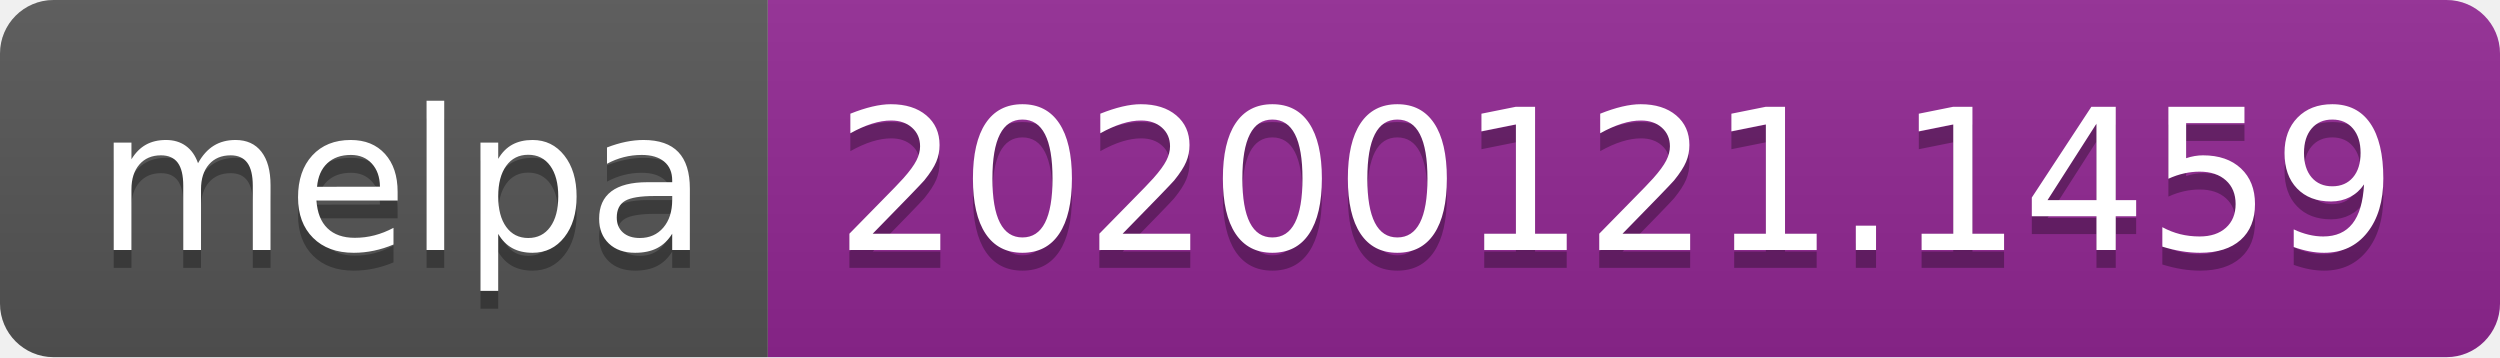
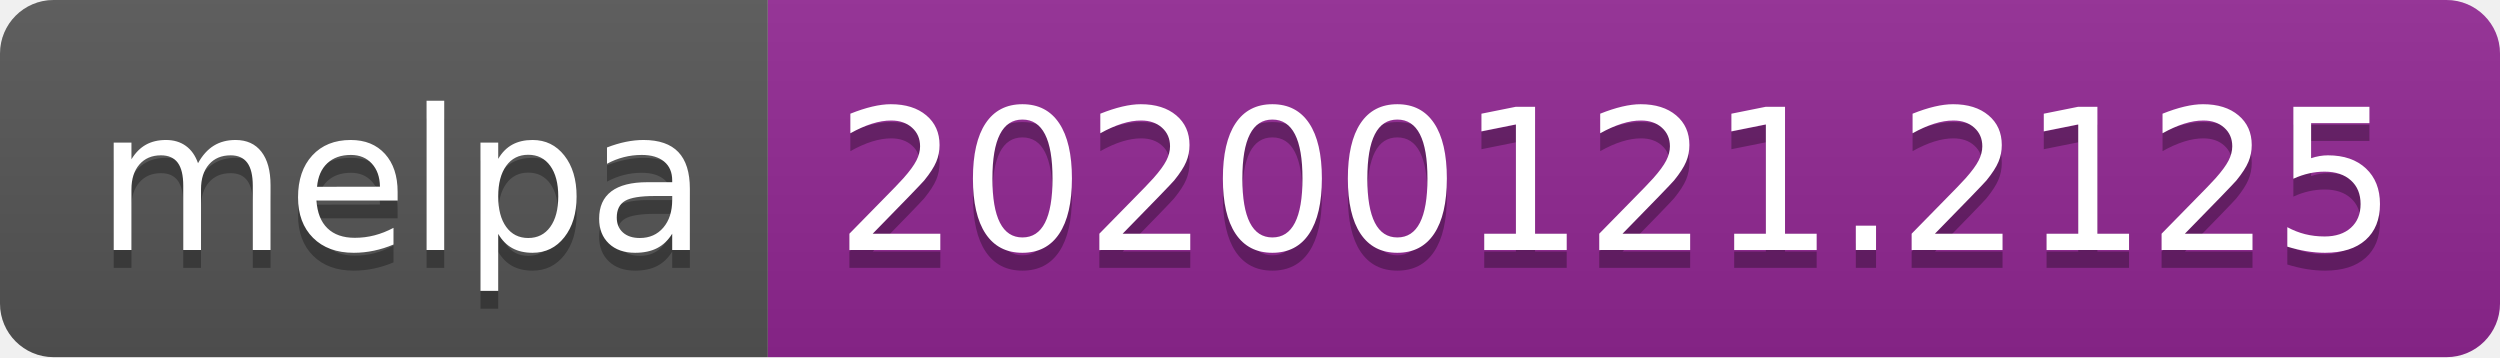
<svg xmlns="http://www.w3.org/2000/svg" width="140" height="20">
  <linearGradient id="b" x2="0" y2="100%">
    <stop offset="0" stop-color="#bbb" stop-opacity=".1" />
    <stop offset="1" stop-opacity=".1" />
  </linearGradient>
  <clipPath id="a">
    <rect width="140" height="20" rx="3" fill="#fff" />
  </clipPath>
  <g clip-path="url(#a)">
    <path fill="#555" d="M0 0h43v20H0z" />
    <path fill="#922793" d="M43 0h97v20H43z" />
    <path fill="url(#b)" d="M0 0h140v20H0z" />
  </g>
  <g fill="#fff" text-anchor="middle" font-family="DejaVu Sans,Verdana,Geneva,sans-serif" font-size="110">
    <text x="225" y="150" fill="#010101" fill-opacity=".3" transform="scale(.1)" textLength="330">melpa</text>
    <text x="225" y="140" transform="scale(.1)" textLength="330">melpa</text>
-     <text x="905" y="150" fill="#010101" fill-opacity=".3" transform="scale(.1)" textLength="870">20200121.1459</text>
-     <text x="905" y="140" transform="scale(.1)" textLength="870">20200121.1459</text>
+     <text x="905" y="150" fill="#010101" fill-opacity=".3" transform="scale(.1)" textLength="870">20200121.2125</text>
+     <text x="905" y="140" transform="scale(.1)" textLength="870">20200121.2125</text>
  </g>
</svg>
